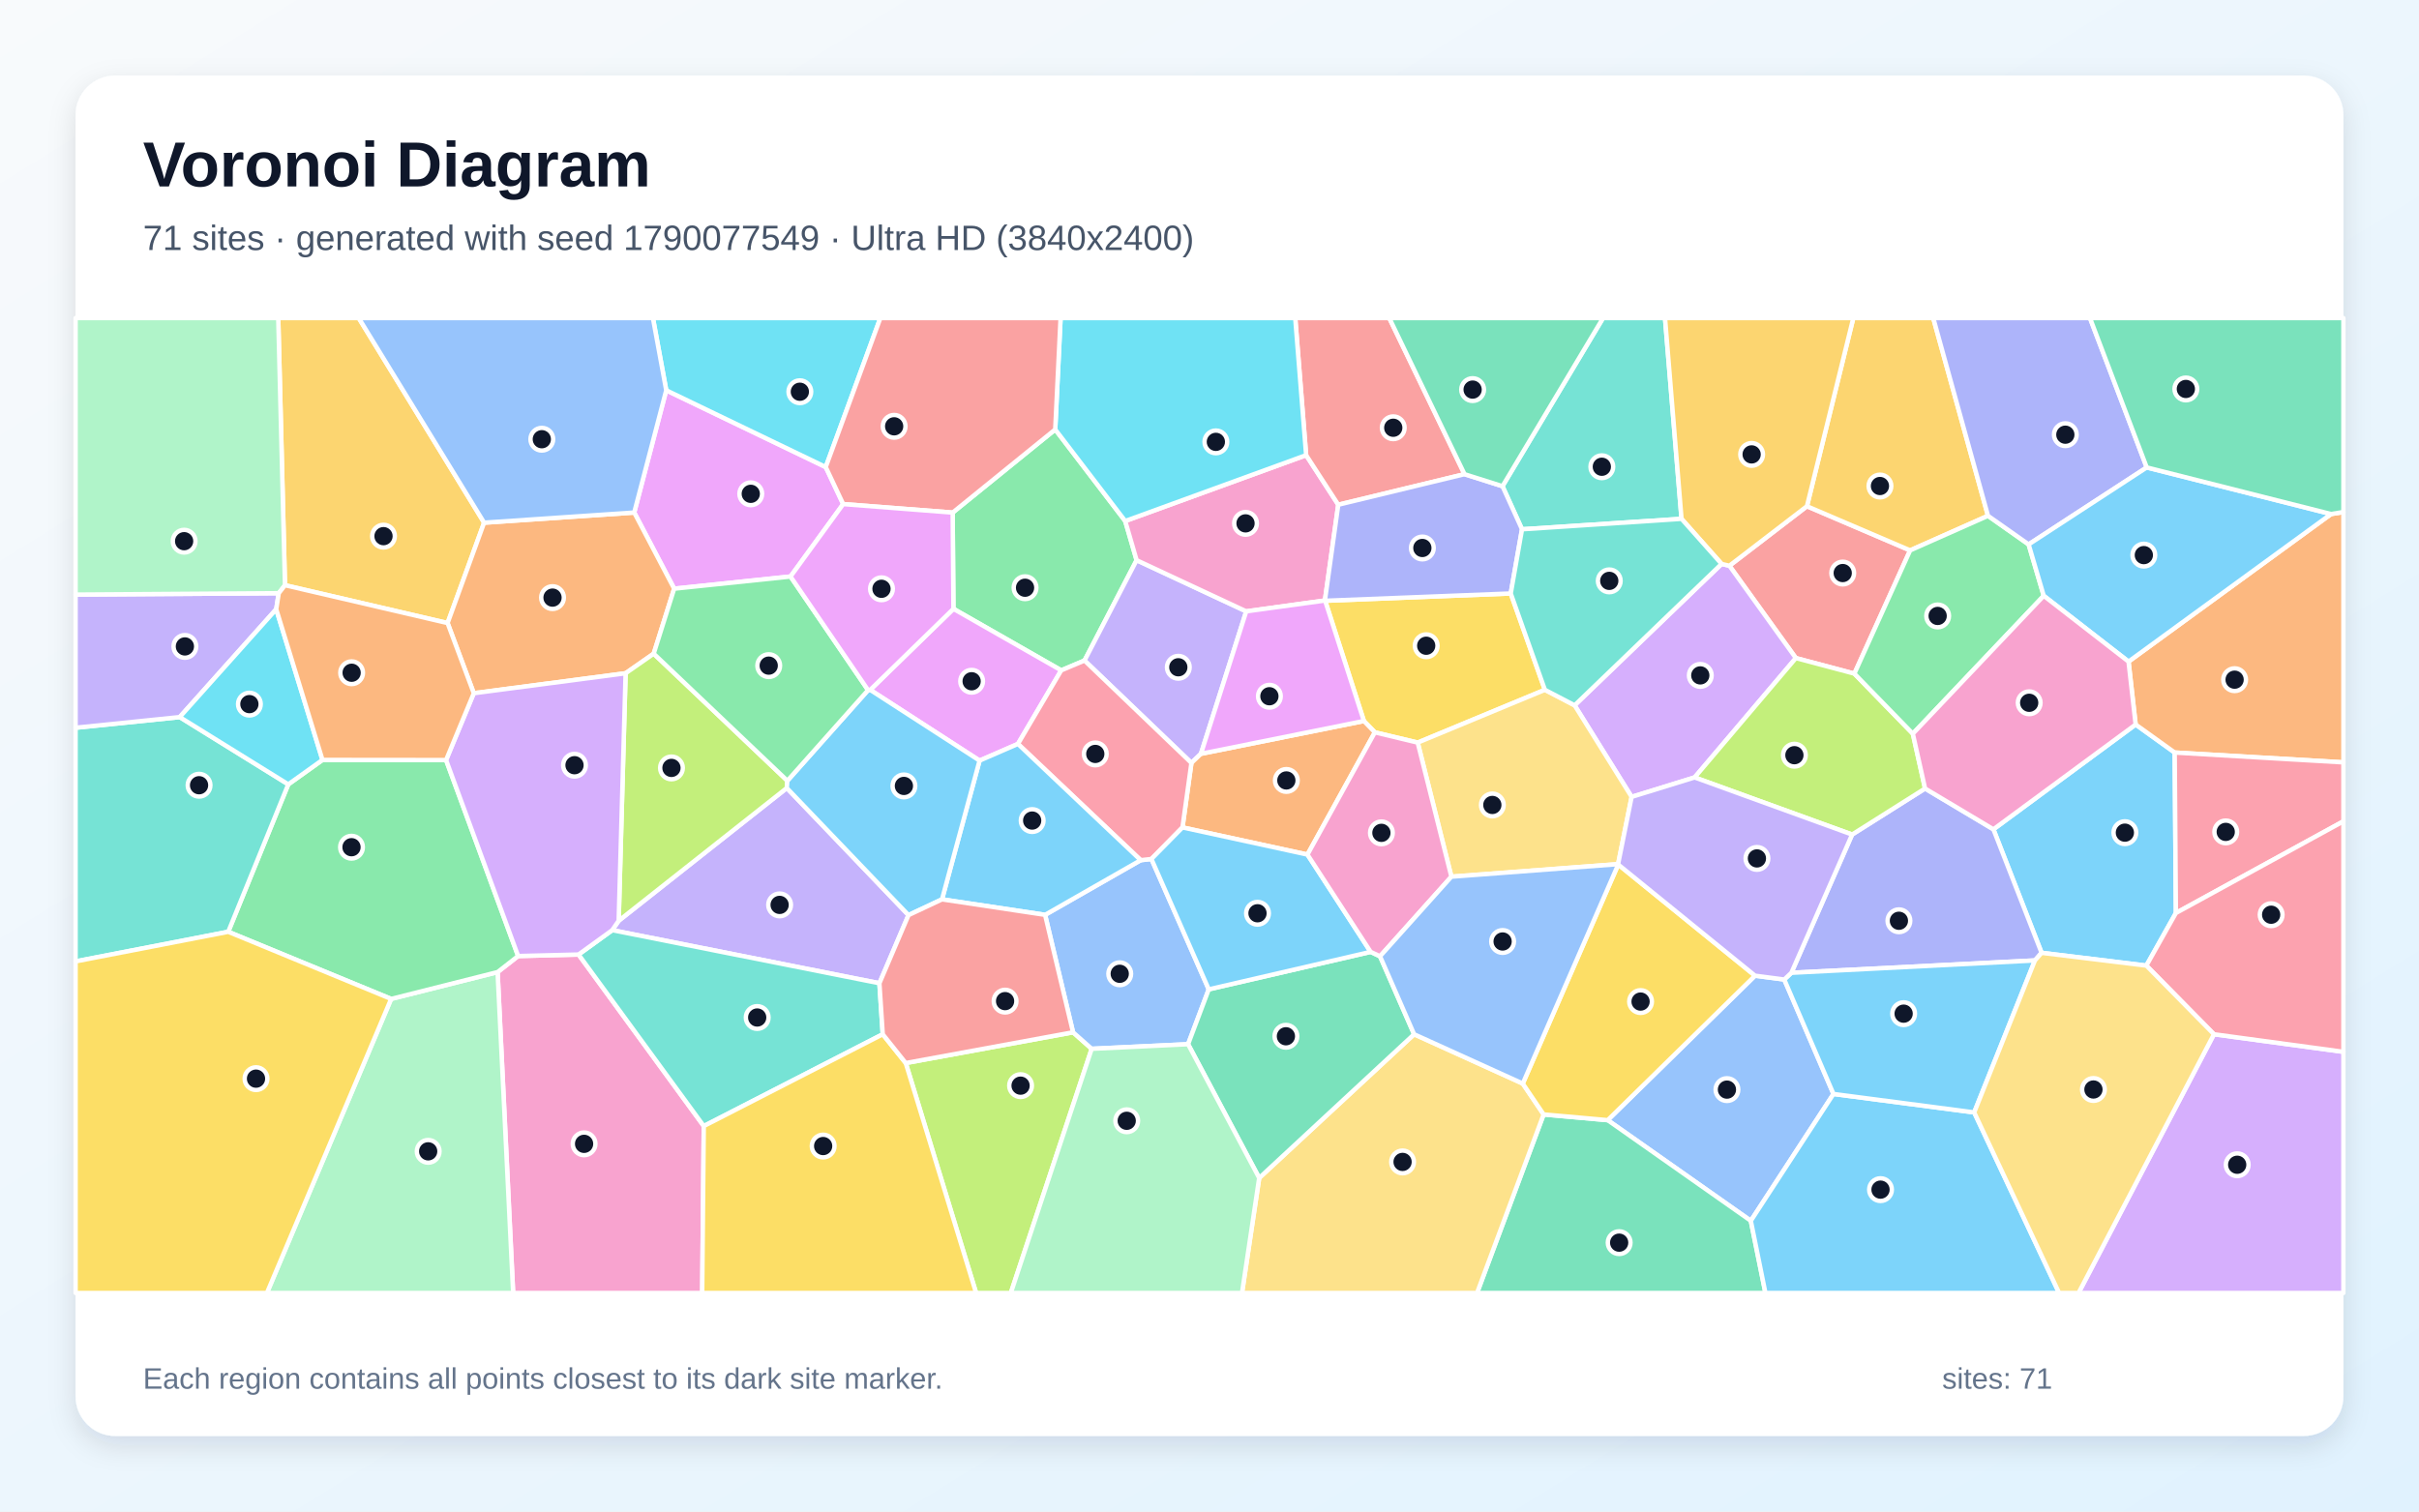
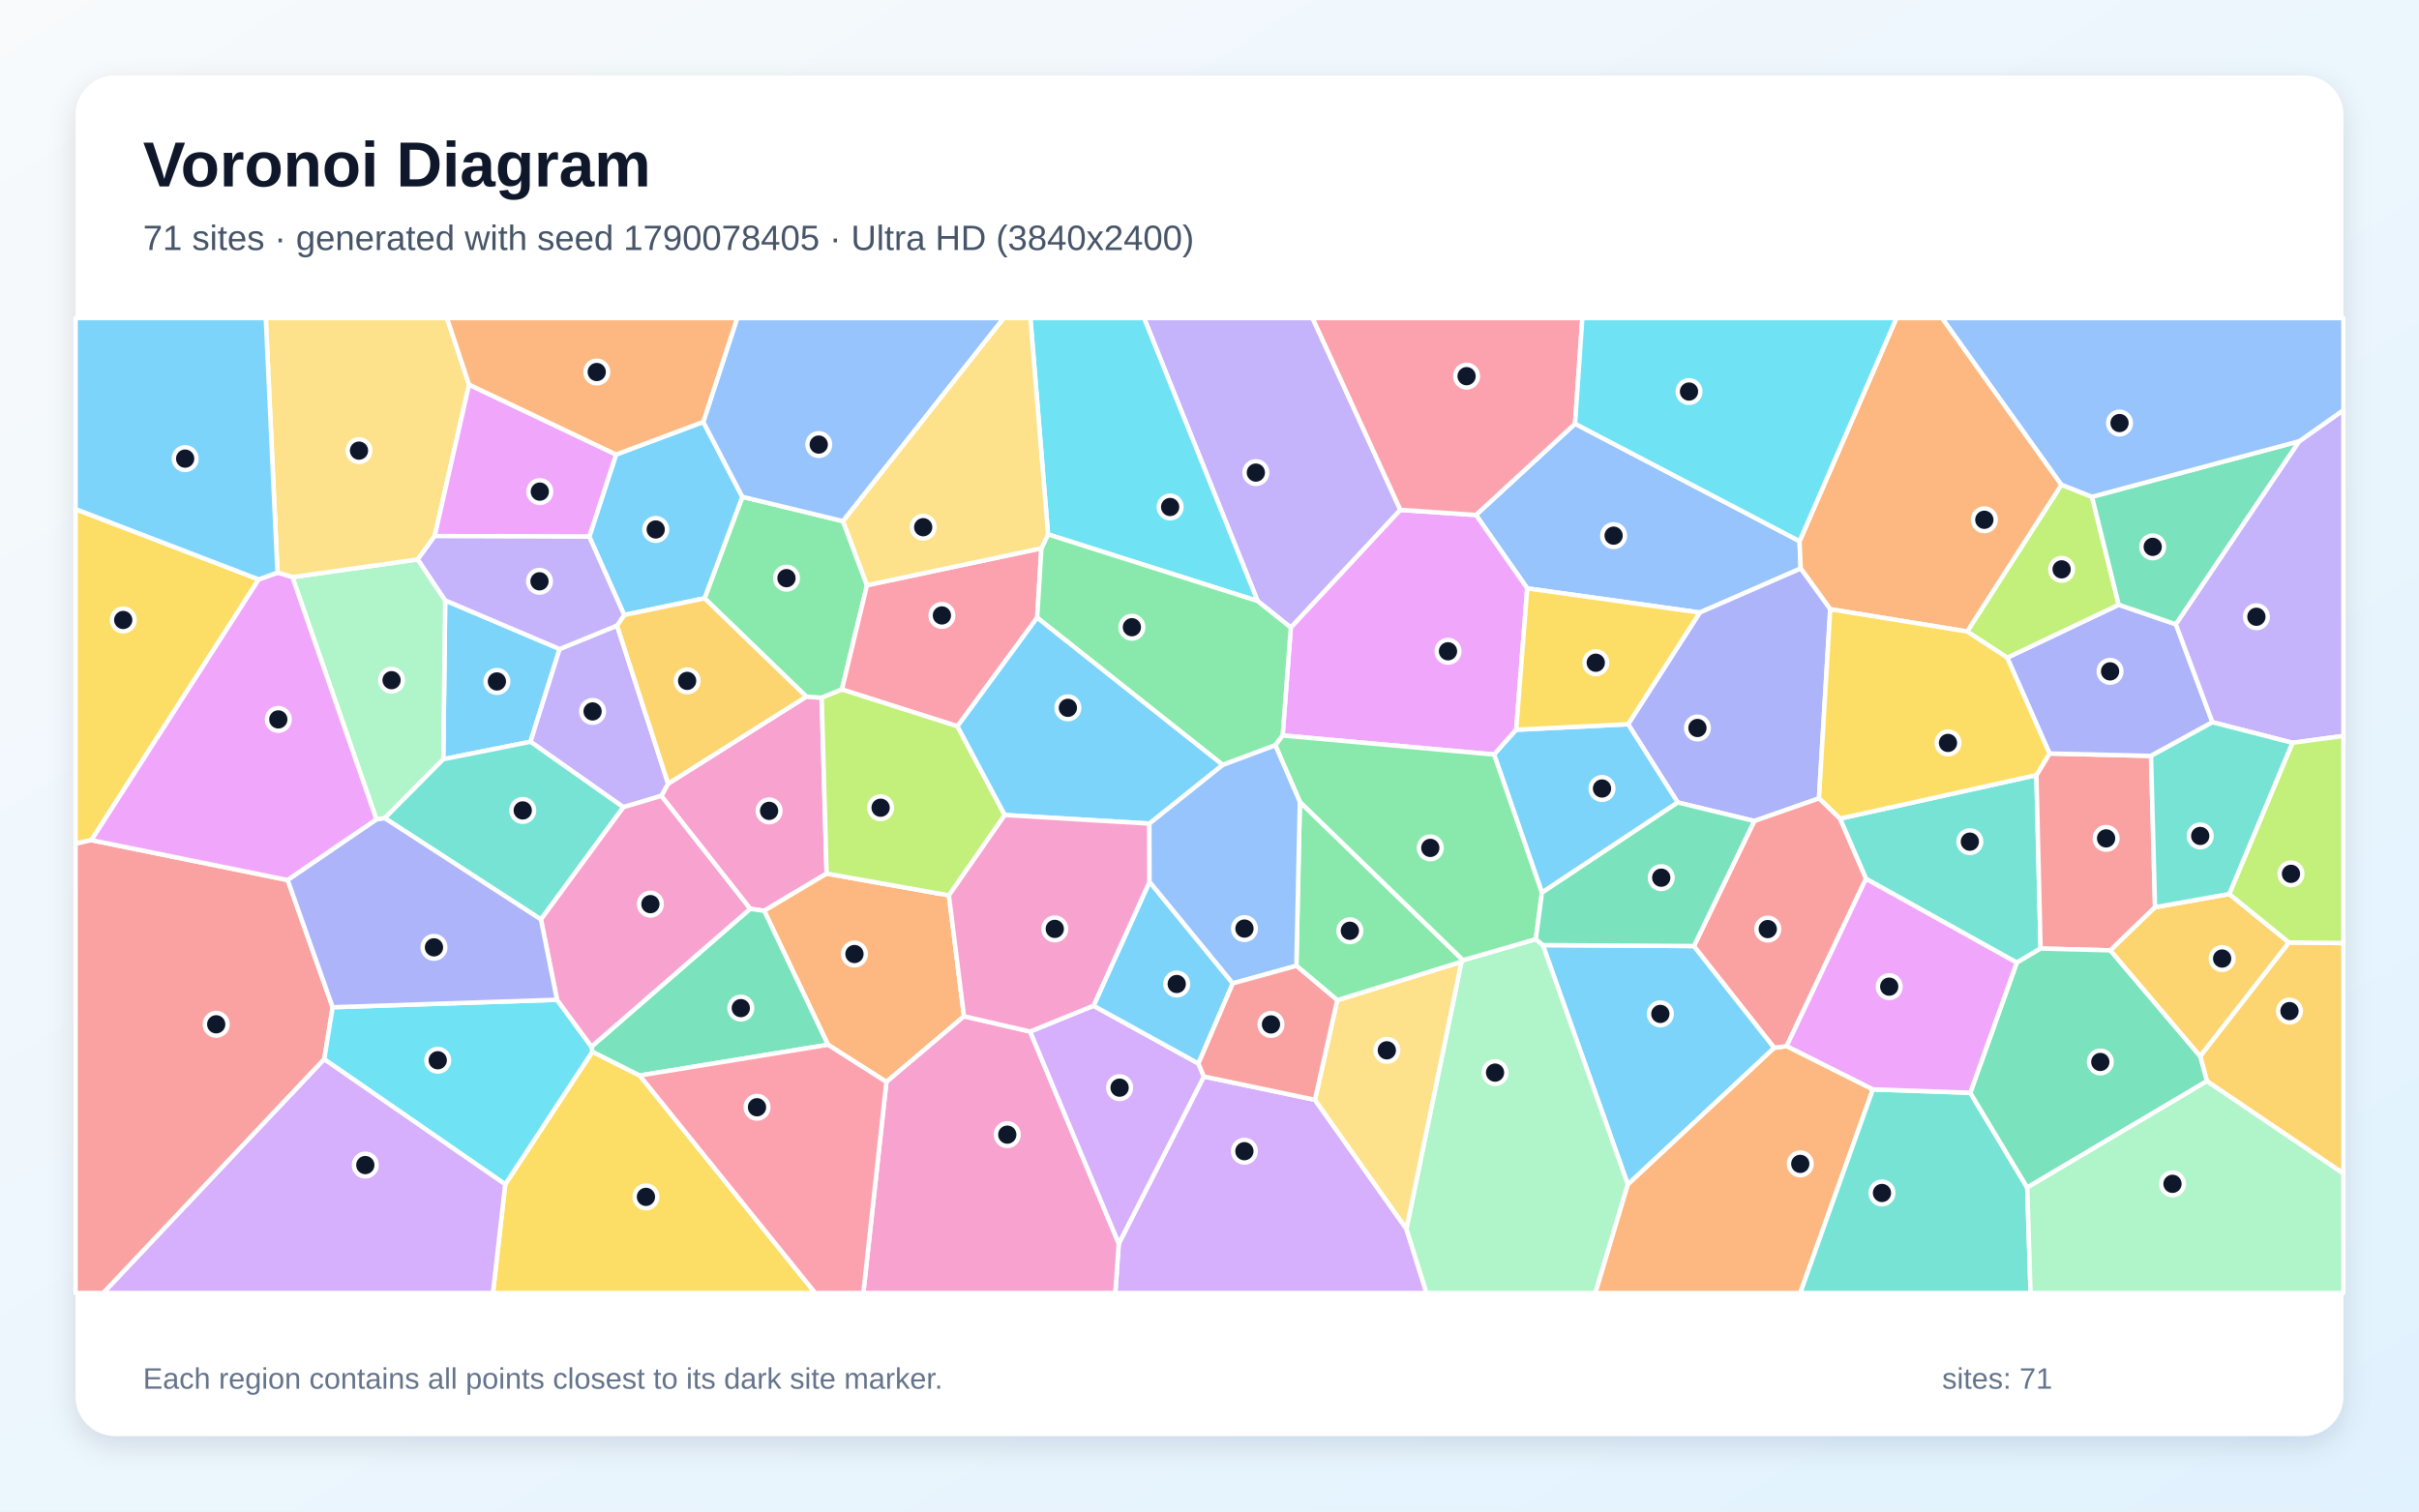
<svg xmlns="http://www.w3.org/2000/svg" width="3840" height="2400" viewBox="0 0 3840 2400" role="img" aria-labelledby="title description">
  <defs>
    <linearGradient id="background" x1="0" y1="0" x2="1" y2="1">
      <stop stop-color="#F8FAFC" />
      <stop offset="1" stop-color="#E0F2FE" />
    </linearGradient>
    <filter id="shadow" x="-5%" y="-5%" width="110%" height="110%">
      <feDropShadow dx="0" dy="15" stdDeviation="22" flood-color="#0F172A" flood-opacity=".12" />
    </filter>
  </defs>
  <rect width="3840" height="2400" fill="url(#background)" />
  <rect x="120" y="120" width="3600" height="2160" rx="63" fill="#FFFFFF" filter="url(#shadow)" />
  <g font-family="Arial, sans-serif">
    <text x="227" y="296" font-size="101" font-weight="700" fill="#0F172A">Voronoi Diagram</text>
-     <text x="227" y="397" font-size="56" fill="#475569">71 sites · generated with seed 1790077549 · Ultra HD (3840x2400)</text>
+     <text x="227" y="397" font-size="56" fill="#475569">71 sites · generated with seed 1790078405 · Ultra HD (3840x2400)</text>
  </g>
  <g stroke="#FFFFFF" stroke-width="7" stroke-linejoin="round">
-     <polygon points="3407.2,1533.2 3240.9,1512.9 3164.4,1316.8 3390.2,1150.4 3452.2,1194.9 3454.1,1449.7" fill="#38BDF8" fill-opacity="0.65" />
-     <polygon points="982.1,1462.0 1249.0,1251.2 1442.2,1453.0 1396.0,1561.2 971.9,1476.9" fill="#A78BFA" fill-opacity="0.65" />
-     <polygon points="789.9,1543.5 822.5,1518.0 918.4,1515.6 1117.2,1788.0 1114.7,2053.0 814.6,2053.0" fill="#F472B6" fill-opacity="0.65" />
-     <polygon points="3452.2,1194.9 3390.2,1150.4 3378.9,1050.5 3700.4,816.2 3720.0,813.0 3720.0,1210.5" fill="#FB923C" fill-opacity="0.65" />
-     <polygon points="2452.4,1095.3 2250.5,1179.1 2182.5,1162.8 2165.1,1144.8 2103.6,953.9 2398.2,942.3" fill="#FACC15" fill-opacity="0.65" />
-     <polygon points="1512.3,813.9 1675.1,681.9 1786.2,827.3 1804.3,889.5 1721.6,1048.8 1684.6,1064.4 1513.5,966.7" fill="#4ADE80" fill-opacity="0.65" />
-     <polygon points="2669.3,823.8 2416.1,840.4 2385.1,772.0 2544.7,505.0 2643.1,505.0" fill="#2DD4BF" fill-opacity="0.65" />
-     <polygon points="2832.4,1555.3 2910.5,1737.0 2779.3,1938.4 2552.1,1778.6 2786.0,1549.2" fill="#60A5FA" fill-opacity="0.65" />
-     <polygon points="1254.9,915.4 1070.2,934.7 1006.8,813.8 1057.6,619.7 1310.8,741.6 1338.5,800.4" fill="#E879F9" fill-opacity="0.65" />
-     <polygon points="2450.4,1769.5 2552.1,1778.6 2779.3,1938.4 2802.5,2053.0 2344.7,2053.0" fill="#34D399" fill-opacity="0.65" />
-     <polygon points="2943.7,1069.6 2850.8,1044.9 2745.3,898.3 2868.4,803.8 3032.2,873.9" fill="#F87171" fill-opacity="0.65" />
-     <polygon points="3230.3,1525.0 2843.7,1544.6 2940.1,1325.1 3055.9,1252.0 3164.4,1316.8 3240.9,1512.9" fill="#818CF8" fill-opacity="0.65" />
-     <polygon points="3155.8,819.0 3032.2,873.9 2868.4,803.8 2942.0,505.0 3068.9,505.0" fill="#FBBF24" fill-opacity="0.65" />
-     <polygon points="1437.8,1687.9 1703.4,1639.1 1733.0,1665.3 1604.6,2053.0 1549.5,2053.0" fill="#A3E635" fill-opacity="0.65" />
-     <polygon points="2690.1,1234.4 2590.1,1265.3 2499.6,1119.9 2732.9,895.4 2745.3,898.3 2850.8,1044.9" fill="#C084FC" fill-opacity="0.65" />
-     <polygon points="3454.1,1449.7 3452.2,1194.9 3720.0,1210.5 3720.0,1304.1" fill="#FB7185" fill-opacity="0.65" />
-     <polygon points="1310.8,741.6 1057.6,619.7 1036.5,505.0 1397.5,505.0" fill="#22D3EE" fill-opacity="0.65" />
-     <polygon points="620.9,1586.1 789.9,1543.5 814.6,2053.0 423.7,2053.0" fill="#86EFAC" fill-opacity="0.65" />
-     <polygon points="1998.9,1870.4 2244.8,1642.2 2417.3,1720.5 2450.4,1769.5 2344.7,2053.0 1971.6,2053.0" fill="#FCD34D" fill-opacity="0.65" />
-     <polygon points="2779.3,1938.4 2910.5,1737.0 3133.9,1766.3 3268.7,2053.0 2802.5,2053.0" fill="#38BDF8" fill-opacity="0.65" />
-     <polygon points="3133.9,1766.3 2910.5,1737.0 2832.4,1555.3 2843.7,1544.6 3230.3,1525.0" fill="#38BDF8" fill-opacity="0.65" />
-     <polygon points="1906.4,1196.9 1891.3,1211.4 1721.6,1048.8 1804.3,889.5 1978.3,970.7" fill="#A78BFA" fill-opacity="0.65" />
-     <polygon points="2073.4,722.7 2124.4,801.4 2103.2,953.5 1978.3,970.7 1804.3,889.5 1786.2,827.3" fill="#F472B6" fill-opacity="0.65" />
-     <polygon points="2075.5,1356.9 1877.1,1313.8 1891.3,1211.4 1906.4,1196.9 2165.1,1144.8 2182.5,1162.8" fill="#FB923C" fill-opacity="0.65" />
-     <polygon points="2450.4,1769.5 2417.3,1720.5 2568.8,1372.7 2786.0,1549.2 2552.1,1778.6" fill="#FACC15" fill-opacity="0.65" />
-     <polygon points="620.9,1586.1 362.3,1479.5 457.6,1245.4 511.9,1206.6 708.1,1206.8 822.5,1518.0 789.9,1543.5" fill="#4ADE80" fill-opacity="0.65" />
-     <polygon points="285.3,1138.6 457.6,1245.4 362.3,1479.5 120.0,1526.5 120.0,1155.5" fill="#2DD4BF" fill-opacity="0.65" />
-     <polygon points="1659.0,1452.6 1810.8,1365.8 1827.8,1363.9 1918.8,1570.9 1886.0,1658.0 1733.0,1665.3 1703.4,1639.1" fill="#60A5FA" fill-opacity="0.65" />
-     <polygon points="1381.4,1095.4 1513.5,966.7 1684.6,1064.4 1615.9,1181.2 1555.0,1207.7" fill="#E879F9" fill-opacity="0.65" />
-     <polygon points="2175.8,1511.4 2190.7,1518.4 2244.8,1642.2 1998.9,1870.4 1886.0,1658.0 1918.8,1570.9" fill="#34D399" fill-opacity="0.65" />
-     <polygon points="2324.8,752.9 2124.4,801.4 2073.4,722.7 2056.1,505.0 2205.4,505.0" fill="#F87171" fill-opacity="0.65" />
-     <polygon points="2324.8,752.9 2385.1,772.0 2416.1,840.4 2398.2,942.3 2103.6,953.9 2103.2,953.5 2124.4,801.4" fill="#818CF8" fill-opacity="0.65" />
-     <polygon points="768.5,829.9 710.5,989.3 452.4,929.2 441.7,505.0 569.5,505.0" fill="#FBBF24" fill-opacity="0.65" />
-     <polygon points="3036.5,1165.0 3055.9,1252.0 2940.1,1325.1 2690.1,1234.4 2850.8,1044.9 2943.7,1069.6" fill="#A3E635" fill-opacity="0.65" />
-     <polygon points="3514.5,1642.2 3720.0,1670.1 3720.0,2053.0 3299.5,2053.0" fill="#C084FC" fill-opacity="0.65" />
-     <polygon points="1877.1,1313.8 1827.8,1363.9 1810.8,1365.8 1615.9,1181.2 1684.6,1064.4 1721.6,1048.8 1891.3,1211.4" fill="#FB7185" fill-opacity="0.65" />
-     <polygon points="2073.4,722.7 1786.2,827.3 1675.1,681.9 1683.6,505.0 2056.1,505.0" fill="#22D3EE" fill-opacity="0.65" />
-     <polygon points="1733.0,1665.3 1886.0,1658.0 1998.9,1870.4 1971.6,2053.0 1604.6,2053.0" fill="#86EFAC" fill-opacity="0.65" />
-     <polygon points="2499.6,1119.9 2590.1,1265.3 2568.6,1372.1 2304.0,1392.0 2250.5,1179.1 2452.4,1095.3" fill="#FCD34D" fill-opacity="0.65" />
-     <polygon points="2175.8,1511.4 1918.8,1570.9 1827.8,1363.9 1877.1,1313.8 2075.5,1356.9" fill="#38BDF8" fill-opacity="0.65" />
-     <polygon points="1495.4,1428.0 1555.0,1207.7 1615.9,1181.2 1810.8,1365.8 1659.0,1452.6" fill="#38BDF8" fill-opacity="0.65" />
-     <polygon points="442.5,941.9 438.5,967.3 285.3,1138.6 120.0,1155.5 120.0,944.1" fill="#A78BFA" fill-opacity="0.65" />
-     <polygon points="2304.0,1392.0 2190.7,1518.4 2175.8,1511.4 2075.5,1356.9 2182.5,1162.8 2250.5,1179.1" fill="#F472B6" fill-opacity="0.65" />
-     <polygon points="710.5,989.3 768.5,829.9 1006.8,813.8 1070.2,934.7 1037.7,1037.9 993.1,1069.0 752.1,1100.7" fill="#FB923C" fill-opacity="0.65" />
-     <polygon points="120.0,1526.5 362.3,1479.5 620.9,1586.1 423.7,2053.0 120.0,2053.0" fill="#FACC15" fill-opacity="0.65" />
-     <polygon points="3036.5,1165.0 2943.7,1069.6 3032.2,873.9 3155.8,819.0 3220.3,864.4 3244.3,946.0" fill="#4ADE80" fill-opacity="0.65" />
-     <polygon points="1401.3,1642.2 1117.2,1788.0 918.4,1515.6 971.9,1476.9 1396.0,1561.2" fill="#2DD4BF" fill-opacity="0.65" />
-     <polygon points="1057.6,619.7 1006.8,813.8 768.5,829.9 569.5,505.0 1036.5,505.0" fill="#60A5FA" fill-opacity="0.65" />
-     <polygon points="1906.4,1196.9 1978.3,970.7 2103.2,953.5 2103.6,953.9 2165.1,1144.8" fill="#E879F9" fill-opacity="0.65" />
-     <polygon points="2385.1,772.0 2324.8,752.9 2205.4,505.0 2544.7,505.0" fill="#34D399" fill-opacity="0.65" />
-     <polygon points="1675.1,681.9 1512.3,813.9 1338.5,800.4 1310.8,741.6 1397.5,505.0 1683.6,505.0" fill="#F87171" fill-opacity="0.65" />
-     <polygon points="3407.8,742.2 3220.3,864.4 3155.8,819.0 3068.9,505.0 3317.7,505.0" fill="#818CF8" fill-opacity="0.65" />
-     <polygon points="2868.4,803.8 2745.3,898.3 2732.9,895.4 2669.3,823.8 2643.1,505.0 2942.0,505.0" fill="#FBBF24" fill-opacity="0.65" />
-     <polygon points="993.1,1069.0 1037.7,1037.9 1249.9,1239.7 1249.0,1251.2 982.1,1462.0" fill="#A3E635" fill-opacity="0.65" />
-     <polygon points="918.4,1515.6 822.5,1518.0 708.1,1206.8 752.1,1100.7 993.1,1069.0 982.1,1462.0 971.9,1476.9" fill="#C084FC" fill-opacity="0.65" />
-     <polygon points="3514.5,1642.2 3407.2,1533.2 3454.1,1449.7 3720.0,1304.1 3720.0,1670.1" fill="#FB7185" fill-opacity="0.65" />
-     <polygon points="438.5,967.3 511.9,1206.6 457.6,1245.4 285.3,1138.6" fill="#22D3EE" fill-opacity="0.65" />
-     <polygon points="452.4,929.2 442.5,941.9 120.0,944.1 120.0,505.0 441.7,505.0" fill="#86EFAC" fill-opacity="0.65" />
-     <polygon points="3133.9,1766.3 3230.3,1525.0 3240.9,1512.9 3407.2,1533.2 3514.5,1642.2 3299.5,2053.0 3268.7,2053.0" fill="#FCD34D" fill-opacity="0.65" />
-     <polygon points="3700.4,816.2 3378.9,1050.5 3244.3,946.0 3220.3,864.4 3407.8,742.2" fill="#38BDF8" fill-opacity="0.65" />
-     <polygon points="1378.0,1095.8 1381.4,1095.4 1555.0,1207.7 1495.4,1428.0 1442.2,1453.0 1249.0,1251.2 1249.9,1239.7" fill="#38BDF8" fill-opacity="0.65" />
-     <polygon points="2940.1,1325.1 2843.7,1544.6 2832.4,1555.3 2786.0,1549.2 2568.8,1372.7 2568.6,1372.1 2590.1,1265.3 2690.1,1234.4" fill="#A78BFA" fill-opacity="0.65" />
-     <polygon points="3055.9,1252.0 3036.5,1165.0 3244.3,946.0 3378.9,1050.5 3390.2,1150.4 3164.4,1316.8" fill="#F472B6" fill-opacity="0.65" />
-     <polygon points="752.1,1100.7 708.1,1206.8 511.9,1206.6 438.5,967.3 442.5,941.9 452.4,929.2 710.5,989.3" fill="#FB923C" fill-opacity="0.65" />
-     <polygon points="1117.2,1788.0 1401.3,1642.2 1437.8,1687.9 1549.5,2053.0 1114.7,2053.0" fill="#FACC15" fill-opacity="0.65" />
-     <polygon points="1378.0,1095.8 1249.9,1239.7 1037.7,1037.9 1070.2,934.7 1254.9,915.4" fill="#4ADE80" fill-opacity="0.65" />
-     <polygon points="2732.9,895.4 2499.6,1119.9 2452.4,1095.3 2398.2,942.3 2416.1,840.4 2669.3,823.8" fill="#2DD4BF" fill-opacity="0.65" />
-     <polygon points="2304.0,1392.0 2568.6,1372.1 2568.8,1372.7 2417.3,1720.5 2244.8,1642.2 2190.7,1518.4" fill="#60A5FA" fill-opacity="0.65" />
-     <polygon points="1378.0,1095.8 1254.9,915.4 1338.5,800.4 1512.3,813.9 1513.5,966.7 1381.4,1095.4" fill="#E879F9" fill-opacity="0.65" />
-     <polygon points="3700.4,816.2 3407.8,742.2 3317.7,505.0 3720.0,505.0 3720.0,813.0" fill="#34D399" fill-opacity="0.65" />
-     <polygon points="1495.4,1428.0 1659.0,1452.6 1703.4,1639.1 1437.8,1687.9 1401.3,1642.2 1396.0,1561.2 1442.2,1453.0" fill="#F87171" fill-opacity="0.65" />
+     <polygon points="888.4,1030.5 842.1,1177.8 703.7,1205.5 706.7,953.3" fill="#38BDF8" fill-opacity="0.65" />
+     <polygon points="2223.0,809.6 2049.1,996.5 1996.4,954.3 1816.1,505.0 2083.6,505.0" fill="#A78BFA" fill-opacity="0.65" />
+     <polygon points="1312.2,1387.1 1213.1,1446.2 1190.8,1443.0 1049.7,1263.7 1060.6,1244.3 1279.9,1106.1 1304.4,1107.9" fill="#F472B6" fill-opacity="0.65" />
+     <polygon points="1506.3,1421.7 1530.3,1613.7 1407.1,1717.9 1314.4,1658.9 1213.1,1446.2 1312.2,1387.1" fill="#FB923C" fill-opacity="0.65" />
+     <polygon points="802.0,1880.5 940.3,1669.9 1015.5,1707.7 1294.1,2053.0 782.5,2053.0" fill="#FACC15" fill-opacity="0.65" />
+     <polygon points="1338.3,827.5 1376.3,929.2 1336.5,1094.8 1304.4,1107.9 1279.9,1106.1 1118.4,950.0 1178.4,788.8" fill="#4ADE80" fill-opacity="0.65" />
+     <polygon points="3201.5,1528.5 2962.1,1395.4 2920.8,1299.8 3232.7,1230.7 3239.3,1506.1" fill="#2DD4BF" fill-opacity="0.65" />
+     <polygon points="2856.7,859.3 2858.5,902.7 2698.3,972.6 2424.4,934.2 2343.0,817.7 2500.3,672.8" fill="#60A5FA" fill-opacity="0.65" />
+     <polygon points="2406.9,1158.7 2371.8,1198.1 2036.1,1167.8 2049.1,996.5 2223.0,809.6 2343.0,817.7 2424.4,934.2" fill="#E879F9" fill-opacity="0.65" />
+     <polygon points="1015.5,1707.7 940.3,1669.9 938.9,1661.9 1190.8,1443.0 1213.1,1446.2 1314.4,1658.9" fill="#34D399" fill-opacity="0.65" />
+     <polygon points="3421.0,1440.5 3350.1,1509.0 3239.3,1506.1 3232.7,1230.7 3253.5,1196.4 3414.6,1200.2" fill="#F87171" fill-opacity="0.65" />
+     <polygon points="3512.1,1146.8 3414.6,1200.2 3253.5,1196.4 3186.3,1044.3 3363.3,960.2 3454.1,991.3" fill="#818CF8" fill-opacity="0.65" />
+     <polygon points="3503.3,1716.7 3492.6,1676.9 3633.5,1496.4 3720.0,1497.4 3720.0,1863.4" fill="#FBBF24" fill-opacity="0.65" />
+     <polygon points="3320.9,788.8 3363.3,960.2 3186.3,1044.3 3122.7,1002.7 3272.4,769.6" fill="#A3E635" fill-opacity="0.65" />
+     <polygon points="1776.0,1974.5 1911.1,1709.3 2087.4,1746.3 2232.6,1951.2 2264.5,2053.0 1770.5,2053.0" fill="#C084FC" fill-opacity="0.65" />
+     <polygon points="1653.2,870.5 1646.4,980.8 1519.9,1153.2 1336.5,1094.8 1376.3,929.2" fill="#FB7185" fill-opacity="0.65" />
+     <polygon points="1663.7,848.5 1635.6,505.0 1816.1,505.0 1996.4,954.3" fill="#22D3EE" fill-opacity="0.65" />
+     <polygon points="610.8,1299.1 597.6,1301.2 464.2,916.4 663.2,888.2 706.7,953.3 703.7,1205.5" fill="#86EFAC" fill-opacity="0.65" />
+     <polygon points="744.6,610.7 690.0,851.2 663.2,888.2 464.2,916.4 440.5,909.3 421.9,505.0 709.6,505.0" fill="#FCD34D" fill-opacity="0.65" />
+     <polygon points="2689.0,1502.1 2816.6,1663.7 2584.1,1880.7 2449.1,1500.6" fill="#38BDF8" fill-opacity="0.65" />
+     <polygon points="935.4,852.1 978.0,721.7 1116.4,669.9 1178.4,788.8 1118.4,950.0 990.8,976.5" fill="#38BDF8" fill-opacity="0.65" />
+     <polygon points="989.5,1281.7 842.1,1177.8 888.4,1030.5 979.5,993.3 1060.6,1244.3 1049.7,1263.7" fill="#A78BFA" fill-opacity="0.65" />
+     <polygon points="1407.1,1717.9 1530.3,1613.7 1635.3,1637.9 1776.0,1974.5 1770.5,2053.0 1370.5,2053.0" fill="#F472B6" fill-opacity="0.65" />
+     <polygon points="3272.4,769.6 3122.7,1002.7 2905.4,967.3 2858.5,902.7 2856.7,859.3 3010.5,505.0 3083.0,505.0" fill="#FB923C" fill-opacity="0.65" />
+     <polygon points="410.7,920.0 145.1,1334.0 120.0,1339.7 120.0,808.4" fill="#FACC15" fill-opacity="0.65" />
+     <polygon points="2036.1,1167.8 2024.5,1183.4 1941.0,1214.6 1646.4,980.8 1653.2,870.5 1663.7,848.5 1996.4,954.3 2049.1,996.5" fill="#4ADE80" fill-opacity="0.65" />
+     <polygon points="858.7,1459.9 610.8,1299.1 703.7,1205.5 842.1,1177.8 989.5,1281.7" fill="#2DD4BF" fill-opacity="0.65" />
+     <polygon points="1338.3,827.5 1178.4,788.8 1116.4,669.9 1170.3,505.0 1593.5,505.0" fill="#60A5FA" fill-opacity="0.65" />
+     <polygon points="978.0,721.7 935.4,852.1 690.0,851.2 744.6,610.7" fill="#E879F9" fill-opacity="0.65" />
+     <polygon points="3650.1,700.5 3454.1,991.3 3363.3,960.2 3320.9,788.8" fill="#34D399" fill-opacity="0.65" />
+     <polygon points="120.0,1339.7 145.1,1334.0 456.7,1397.4 528.1,1599.3 514.7,1681.9 164.1,2053.0 120.0,2053.0" fill="#F87171" fill-opacity="0.65" />
+     <polygon points="2784.8,1303.6 2663.3,1274.2 2584.5,1149.9 2698.3,972.6 2858.5,902.7 2905.4,967.3 2887.5,1267.7" fill="#818CF8" fill-opacity="0.65" />
+     <polygon points="979.5,993.3 990.8,976.5 1118.4,950.0 1279.9,1106.1 1060.6,1244.3" fill="#FBBF24" fill-opacity="0.65" />
+     <polygon points="1519.9,1153.2 1595.0,1294.1 1506.3,1421.7 1312.2,1387.1 1304.4,1107.9 1336.5,1094.8" fill="#A3E635" fill-opacity="0.65" />
+     <polygon points="1635.3,1637.9 1735.9,1596.9 1902.4,1688.7 1911.1,1709.3 1776.0,1974.5" fill="#C084FC" fill-opacity="0.65" />
+     <polygon points="1015.5,1707.7 1314.4,1658.9 1407.1,1717.9 1370.5,2053.0 1294.1,2053.0" fill="#FB7185" fill-opacity="0.65" />
+     <polygon points="514.7,1681.9 528.1,1599.3 884.2,1587.4 938.9,1661.9 940.3,1669.9 802.0,1880.5" fill="#22D3EE" fill-opacity="0.65" />
+     <polygon points="2232.6,1951.2 2320.0,1527.1 2322.5,1524.6 2438.1,1491.2 2449.1,1500.6 2584.1,1880.7 2532.6,2053.0 2264.5,2053.0" fill="#86EFAC" fill-opacity="0.65" />
+     <polygon points="2122.8,1588.1 2320.0,1527.1 2232.6,1951.2 2087.4,1746.3" fill="#FCD34D" fill-opacity="0.65" />
+     <polygon points="2584.5,1149.9 2663.3,1274.2 2447.7,1417.4 2371.8,1198.1 2406.9,1158.7" fill="#38BDF8" fill-opacity="0.65" />
+     <polygon points="1824.8,1400.1 1957.0,1561.4 1902.4,1688.7 1735.9,1596.9" fill="#38BDF8" fill-opacity="0.65" />
+     <polygon points="3639.1,1179.4 3512.1,1146.8 3454.1,991.3 3650.1,700.5 3720.0,651.2 3720.0,1168.5" fill="#A78BFA" fill-opacity="0.65" />
+     <polygon points="938.9,1661.9 884.2,1587.4 858.7,1459.9 989.5,1281.7 1049.7,1263.7 1190.8,1443.0" fill="#F472B6" fill-opacity="0.65" />
+     <polygon points="2584.1,1880.7 2816.6,1663.7 2836.2,1661.0 2973.1,1729.7 2857.8,2053.0 2532.6,2053.0" fill="#FB923C" fill-opacity="0.65" />
+     <polygon points="2887.5,1267.7 2905.4,967.3 3122.7,1002.7 3186.3,1044.3 3253.5,1196.4 3232.7,1230.7 2920.8,1299.8" fill="#FACC15" fill-opacity="0.65" />
+     <polygon points="2057.9,1533.5 2063.4,1273.1 2322.5,1524.6 2320.0,1527.1 2122.8,1588.1" fill="#4ADE80" fill-opacity="0.65" />
+     <polygon points="2973.1,1729.7 3127.7,1735.1 3218.1,1885.6 3223.4,2053.0 2857.8,2053.0" fill="#2DD4BF" fill-opacity="0.65" />
+     <polygon points="3650.1,700.5 3320.9,788.8 3272.4,769.6 3083.0,505.0 3720.0,505.0 3720.0,651.2" fill="#60A5FA" fill-opacity="0.65" />
+     <polygon points="456.7,1397.4 145.1,1334.0 410.7,920.0 440.5,909.3 464.2,916.4 597.6,1301.2" fill="#E879F9" fill-opacity="0.65" />
+     <polygon points="3218.1,1885.6 3127.7,1735.1 3201.5,1528.5 3239.3,1506.1 3350.1,1509.0 3492.6,1676.9 3503.3,1716.7" fill="#34D399" fill-opacity="0.65" />
+     <polygon points="2836.2,1661.0 2816.6,1663.7 2689.0,1502.1 2784.8,1303.6 2887.5,1267.7 2920.8,1299.8 2962.1,1395.4" fill="#F87171" fill-opacity="0.65" />
+     <polygon points="884.2,1587.4 528.1,1599.3 456.7,1397.4 597.6,1301.2 610.8,1299.1 858.7,1459.9" fill="#818CF8" fill-opacity="0.65" />
+     <polygon points="3350.1,1509.0 3421.0,1440.5 3538.8,1419.5 3633.5,1496.4 3492.6,1676.9" fill="#FBBF24" fill-opacity="0.65" />
+     <polygon points="3633.5,1496.4 3538.8,1419.5 3639.1,1179.4 3720.0,1168.5 3720.0,1497.4" fill="#A3E635" fill-opacity="0.65" />
+     <polygon points="514.7,1681.9 802.0,1880.5 782.5,2053.0 164.1,2053.0" fill="#C084FC" fill-opacity="0.65" />
+     <polygon points="2500.3,672.8 2343.0,817.7 2223.0,809.6 2083.6,505.0 2511.9,505.0" fill="#FB7185" fill-opacity="0.65" />
+     <polygon points="2856.7,859.3 2500.3,672.8 2511.9,505.0 3010.5,505.0" fill="#22D3EE" fill-opacity="0.65" />
+     <polygon points="3218.1,1885.6 3503.3,1716.7 3720.0,1863.4 3720.0,2053.0 3223.4,2053.0" fill="#86EFAC" fill-opacity="0.65" />
+     <polygon points="1663.7,848.5 1653.2,870.5 1376.3,929.2 1338.3,827.5 1593.5,505.0 1635.6,505.0" fill="#FCD34D" fill-opacity="0.65" />
+     <polygon points="440.5,909.3 410.7,920.0 120.0,808.4 120.0,505.0 421.9,505.0" fill="#38BDF8" fill-opacity="0.65" />
+     <polygon points="1941.0,1214.6 1824.6,1307.7 1595.0,1294.1 1519.9,1153.2 1646.4,980.8" fill="#38BDF8" fill-opacity="0.65" />
+     <polygon points="935.4,852.1 990.8,976.5 979.5,993.3 888.4,1030.5 706.7,953.3 663.2,888.2 690.0,851.2" fill="#A78BFA" fill-opacity="0.65" />
+     <polygon points="1824.6,1307.7 1824.8,1400.1 1735.9,1596.9 1635.3,1637.9 1530.3,1613.7 1506.3,1421.7 1595.0,1294.1" fill="#F472B6" fill-opacity="0.65" />
+     <polygon points="1116.4,669.9 978.0,721.7 744.6,610.7 709.6,505.0 1170.3,505.0" fill="#FB923C" fill-opacity="0.65" />
+     <polygon points="2584.5,1149.9 2406.9,1158.7 2424.4,934.2 2698.3,972.6" fill="#FACC15" fill-opacity="0.65" />
+     <polygon points="2447.7,1417.4 2438.1,1491.2 2322.5,1524.6 2063.4,1273.1 2024.5,1183.4 2036.1,1167.8 2371.8,1198.1" fill="#4ADE80" fill-opacity="0.65" />
+     <polygon points="3538.8,1419.5 3421.0,1440.5 3414.6,1200.2 3512.1,1146.8 3639.1,1179.4" fill="#2DD4BF" fill-opacity="0.65" />
+     <polygon points="2063.4,1273.1 2057.9,1533.5 1957.0,1561.4 1824.8,1400.1 1824.6,1307.7 1941.0,1214.6 2024.5,1183.4" fill="#60A5FA" fill-opacity="0.65" />
+     <polygon points="3127.7,1735.1 2973.1,1729.7 2836.2,1661.0 2962.1,1395.4 3201.5,1528.5" fill="#E879F9" fill-opacity="0.65" />
+     <polygon points="2689.0,1502.1 2449.1,1500.6 2438.1,1491.2 2447.7,1417.4 2663.3,1274.2 2784.8,1303.6" fill="#34D399" fill-opacity="0.65" />
+     <polygon points="2057.9,1533.5 2122.8,1588.1 2087.4,1746.3 1911.1,1709.3 1902.4,1688.7 1957.0,1561.4" fill="#F87171" fill-opacity="0.65" />
  </g>
  <g>
-     <circle cx="3373.1" cy="1322.1" r="18" fill="#0F172A" stroke="#FFFFFF" stroke-width="7" />
-     <circle cx="1237.6" cy="1436.8" r="18" fill="#0F172A" stroke="#FFFFFF" stroke-width="7" />
-     <circle cx="927.2" cy="1816.2" r="18" fill="#0F172A" stroke="#FFFFFF" stroke-width="7" />
-     <circle cx="3547.3" cy="1079.2" r="18" fill="#0F172A" stroke="#FFFFFF" stroke-width="7" />
-     <circle cx="2264.0" cy="1025.3" r="18" fill="#0F172A" stroke="#FFFFFF" stroke-width="7" />
-     <circle cx="1627.2" cy="933.2" r="18" fill="#0F172A" stroke="#FFFFFF" stroke-width="7" />
-     <circle cx="2542.8" cy="741.1" r="18" fill="#0F172A" stroke="#FFFFFF" stroke-width="7" />
-     <circle cx="2741.4" cy="1730.1" r="18" fill="#0F172A" stroke="#FFFFFF" stroke-width="7" />
-     <circle cx="1191.8" cy="784.1" r="18" fill="#0F172A" stroke="#FFFFFF" stroke-width="7" />
-     <circle cx="2570.3" cy="1973.1" r="18" fill="#0F172A" stroke="#FFFFFF" stroke-width="7" />
-     <circle cx="2925.2" cy="909.9" r="18" fill="#0F172A" stroke="#FFFFFF" stroke-width="7" />
-     <circle cx="3014.4" cy="1462.0" r="18" fill="#0F172A" stroke="#FFFFFF" stroke-width="7" />
-     <circle cx="2984.3" cy="771.7" r="18" fill="#0F172A" stroke="#FFFFFF" stroke-width="7" />
-     <circle cx="1620.1" cy="1723.8" r="18" fill="#0F172A" stroke="#FFFFFF" stroke-width="7" />
-     <circle cx="2699.1" cy="1072.4" r="18" fill="#0F172A" stroke="#FFFFFF" stroke-width="7" />
-     <circle cx="3533.2" cy="1320.9" r="18" fill="#0F172A" stroke="#FFFFFF" stroke-width="7" />
-     <circle cx="1269.7" cy="622.0" r="18" fill="#0F172A" stroke="#FFFFFF" stroke-width="7" />
-     <circle cx="679.7" cy="1828.1" r="18" fill="#0F172A" stroke="#FFFFFF" stroke-width="7" />
-     <circle cx="2226.5" cy="1844.9" r="18" fill="#0F172A" stroke="#FFFFFF" stroke-width="7" />
-     <circle cx="2985.2" cy="1888.9" r="18" fill="#0F172A" stroke="#FFFFFF" stroke-width="7" />
-     <circle cx="3021.9" cy="1609.5" r="18" fill="#0F172A" stroke="#FFFFFF" stroke-width="7" />
-     <circle cx="1870.5" cy="1059.5" r="18" fill="#0F172A" stroke="#FFFFFF" stroke-width="7" />
-     <circle cx="1977.2" cy="831.0" r="18" fill="#0F172A" stroke="#FFFFFF" stroke-width="7" />
-     <circle cx="2042.0" cy="1239.2" r="18" fill="#0F172A" stroke="#FFFFFF" stroke-width="7" />
-     <circle cx="2604.3" cy="1590.3" r="18" fill="#0F172A" stroke="#FFFFFF" stroke-width="7" />
-     <circle cx="558.0" cy="1345.2" r="18" fill="#0F172A" stroke="#FFFFFF" stroke-width="7" />
-     <circle cx="316.0" cy="1246.8" r="18" fill="#0F172A" stroke="#FFFFFF" stroke-width="7" />
-     <circle cx="1777.5" cy="1546.2" r="18" fill="#0F172A" stroke="#FFFFFF" stroke-width="7" />
-     <circle cx="1542.4" cy="1081.7" r="18" fill="#0F172A" stroke="#FFFFFF" stroke-width="7" />
-     <circle cx="2041.3" cy="1645.4" r="18" fill="#0F172A" stroke="#FFFFFF" stroke-width="7" />
-     <circle cx="2211.7" cy="679.2" r="18" fill="#0F172A" stroke="#FFFFFF" stroke-width="7" />
-     <circle cx="2257.9" cy="870.1" r="18" fill="#0F172A" stroke="#FFFFFF" stroke-width="7" />
-     <circle cx="608.8" cy="851.3" r="18" fill="#0F172A" stroke="#FFFFFF" stroke-width="7" />
-     <circle cx="2848.5" cy="1199.1" r="18" fill="#0F172A" stroke="#FFFFFF" stroke-width="7" />
-     <circle cx="3551.4" cy="1849.4" r="18" fill="#0F172A" stroke="#FFFFFF" stroke-width="7" />
-     <circle cx="1738.7" cy="1197.1" r="18" fill="#0F172A" stroke="#FFFFFF" stroke-width="7" />
-     <circle cx="1930.1" cy="701.6" r="18" fill="#0F172A" stroke="#FFFFFF" stroke-width="7" />
-     <circle cx="1788.6" cy="1779.6" r="18" fill="#0F172A" stroke="#FFFFFF" stroke-width="7" />
-     <circle cx="2369.0" cy="1278.1" r="18" fill="#0F172A" stroke="#FFFFFF" stroke-width="7" />
-     <circle cx="1996.2" cy="1450.1" r="18" fill="#0F172A" stroke="#FFFFFF" stroke-width="7" />
-     <circle cx="1638.5" cy="1302.9" r="18" fill="#0F172A" stroke="#FFFFFF" stroke-width="7" />
-     <circle cx="293.5" cy="1026.4" r="18" fill="#0F172A" stroke="#FFFFFF" stroke-width="7" />
-     <circle cx="2192.9" cy="1322.4" r="18" fill="#0F172A" stroke="#FFFFFF" stroke-width="7" />
-     <circle cx="877.1" cy="948.9" r="18" fill="#0F172A" stroke="#FFFFFF" stroke-width="7" />
-     <circle cx="406.4" cy="1712.7" r="18" fill="#0F172A" stroke="#FFFFFF" stroke-width="7" />
-     <circle cx="3075.9" cy="978.0" r="18" fill="#0F172A" stroke="#FFFFFF" stroke-width="7" />
-     <circle cx="1202.0" cy="1615.6" r="18" fill="#0F172A" stroke="#FFFFFF" stroke-width="7" />
-     <circle cx="860.1" cy="697.4" r="18" fill="#0F172A" stroke="#FFFFFF" stroke-width="7" />
-     <circle cx="2015.1" cy="1105.5" r="18" fill="#0F172A" stroke="#FFFFFF" stroke-width="7" />
-     <circle cx="2337.7" cy="618.6" r="18" fill="#0F172A" stroke="#FFFFFF" stroke-width="7" />
-     <circle cx="1419.4" cy="676.9" r="18" fill="#0F172A" stroke="#FFFFFF" stroke-width="7" />
-     <circle cx="3278.6" cy="690.2" r="18" fill="#0F172A" stroke="#FFFFFF" stroke-width="7" />
-     <circle cx="2780.6" cy="721.5" r="18" fill="#0F172A" stroke="#FFFFFF" stroke-width="7" />
-     <circle cx="1065.9" cy="1219.3" r="18" fill="#0F172A" stroke="#FFFFFF" stroke-width="7" />
-     <circle cx="912.0" cy="1215.0" r="18" fill="#0F172A" stroke="#FFFFFF" stroke-width="7" />
-     <circle cx="3605.3" cy="1452.4" r="18" fill="#0F172A" stroke="#FFFFFF" stroke-width="7" />
-     <circle cx="395.9" cy="1118.0" r="18" fill="#0F172A" stroke="#FFFFFF" stroke-width="7" />
-     <circle cx="292.3" cy="859.3" r="18" fill="#0F172A" stroke="#FFFFFF" stroke-width="7" />
-     <circle cx="3323.2" cy="1729.9" r="18" fill="#0F172A" stroke="#FFFFFF" stroke-width="7" />
-     <circle cx="3403.2" cy="881.4" r="18" fill="#0F172A" stroke="#FFFFFF" stroke-width="7" />
-     <circle cx="1434.9" cy="1247.9" r="18" fill="#0F172A" stroke="#FFFFFF" stroke-width="7" />
-     <circle cx="2789.0" cy="1363.0" r="18" fill="#0F172A" stroke="#FFFFFF" stroke-width="7" />
-     <circle cx="3221.2" cy="1115.9" r="18" fill="#0F172A" stroke="#FFFFFF" stroke-width="7" />
-     <circle cx="558.2" cy="1068.2" r="18" fill="#0F172A" stroke="#FFFFFF" stroke-width="7" />
-     <circle cx="1306.7" cy="1819.7" r="18" fill="#0F172A" stroke="#FFFFFF" stroke-width="7" />
-     <circle cx="1220.3" cy="1056.9" r="18" fill="#0F172A" stroke="#FFFFFF" stroke-width="7" />
-     <circle cx="2554.6" cy="922.3" r="18" fill="#0F172A" stroke="#FFFFFF" stroke-width="7" />
-     <circle cx="2385.3" cy="1494.9" r="18" fill="#0F172A" stroke="#FFFFFF" stroke-width="7" />
-     <circle cx="1399.3" cy="934.9" r="18" fill="#0F172A" stroke="#FFFFFF" stroke-width="7" />
-     <circle cx="3469.9" cy="617.6" r="18" fill="#0F172A" stroke="#FFFFFF" stroke-width="7" />
-     <circle cx="1595.5" cy="1589.6" r="18" fill="#0F172A" stroke="#FFFFFF" stroke-width="7" />
+     <circle cx="788.8" cy="1082.0" r="18" fill="#0F172A" stroke="#FFFFFF" stroke-width="7" />
+     <circle cx="1993.6" cy="750.4" r="18" fill="#0F172A" stroke="#FFFFFF" stroke-width="7" />
+     <circle cx="1220.9" cy="1287.5" r="18" fill="#0F172A" stroke="#FFFFFF" stroke-width="7" />
+     <circle cx="1356.4" cy="1514.8" r="18" fill="#0F172A" stroke="#FFFFFF" stroke-width="7" />
+     <circle cx="1025.4" cy="1900.4" r="18" fill="#0F172A" stroke="#FFFFFF" stroke-width="7" />
+     <circle cx="1248.5" cy="918.0" r="18" fill="#0F172A" stroke="#FFFFFF" stroke-width="7" />
+     <circle cx="3127.0" cy="1336.4" r="18" fill="#0F172A" stroke="#FFFFFF" stroke-width="7" />
+     <circle cx="2561.5" cy="850.5" r="18" fill="#0F172A" stroke="#FFFFFF" stroke-width="7" />
+     <circle cx="2298.6" cy="1034.1" r="18" fill="#0F172A" stroke="#FFFFFF" stroke-width="7" />
+     <circle cx="1176.0" cy="1600.7" r="18" fill="#0F172A" stroke="#FFFFFF" stroke-width="7" />
+     <circle cx="3343.3" cy="1331.2" r="18" fill="#0F172A" stroke="#FFFFFF" stroke-width="7" />
+     <circle cx="3349.6" cy="1066.0" r="18" fill="#0F172A" stroke="#FFFFFF" stroke-width="7" />
+     <circle cx="3634.4" cy="1605.4" r="18" fill="#0F172A" stroke="#FFFFFF" stroke-width="7" />
+     <circle cx="3272.7" cy="904.0" r="18" fill="#0F172A" stroke="#FFFFFF" stroke-width="7" />
+     <circle cx="1975.4" cy="1827.9" r="18" fill="#0F172A" stroke="#FFFFFF" stroke-width="7" />
+     <circle cx="1495.2" cy="977.2" r="18" fill="#0F172A" stroke="#FFFFFF" stroke-width="7" />
+     <circle cx="1857.5" cy="805.0" r="18" fill="#0F172A" stroke="#FFFFFF" stroke-width="7" />
+     <circle cx="621.6" cy="1080.0" r="18" fill="#0F172A" stroke="#FFFFFF" stroke-width="7" />
+     <circle cx="569.9" cy="715.5" r="18" fill="#0F172A" stroke="#FFFFFF" stroke-width="7" />
+     <circle cx="2635.7" cy="1609.9" r="18" fill="#0F172A" stroke="#FFFFFF" stroke-width="7" />
+     <circle cx="1040.9" cy="840.7" r="18" fill="#0F172A" stroke="#FFFFFF" stroke-width="7" />
+     <circle cx="940.7" cy="1129.6" r="18" fill="#0F172A" stroke="#FFFFFF" stroke-width="7" />
+     <circle cx="1599.0" cy="1801.6" r="18" fill="#0F172A" stroke="#FFFFFF" stroke-width="7" />
+     <circle cx="3150.0" cy="825.3" r="18" fill="#0F172A" stroke="#FFFFFF" stroke-width="7" />
+     <circle cx="195.6" cy="984.4" r="18" fill="#0F172A" stroke="#FFFFFF" stroke-width="7" />
+     <circle cx="1796.8" cy="995.9" r="18" fill="#0F172A" stroke="#FFFFFF" stroke-width="7" />
+     <circle cx="829.8" cy="1286.8" r="18" fill="#0F172A" stroke="#FFFFFF" stroke-width="7" />
+     <circle cx="1299.7" cy="705.9" r="18" fill="#0F172A" stroke="#FFFFFF" stroke-width="7" />
+     <circle cx="856.9" cy="780.6" r="18" fill="#0F172A" stroke="#FFFFFF" stroke-width="7" />
+     <circle cx="3417.3" cy="868.3" r="18" fill="#0F172A" stroke="#FFFFFF" stroke-width="7" />
+     <circle cx="343.2" cy="1626.4" r="18" fill="#0F172A" stroke="#FFFFFF" stroke-width="7" />
+     <circle cx="2694.6" cy="1155.9" r="18" fill="#0F172A" stroke="#FFFFFF" stroke-width="7" />
+     <circle cx="1090.8" cy="1081.1" r="18" fill="#0F172A" stroke="#FFFFFF" stroke-width="7" />
+     <circle cx="1397.9" cy="1282.5" r="18" fill="#0F172A" stroke="#FFFFFF" stroke-width="7" />
+     <circle cx="1777.3" cy="1727.0" r="18" fill="#0F172A" stroke="#FFFFFF" stroke-width="7" />
+     <circle cx="1201.7" cy="1758.1" r="18" fill="#0F172A" stroke="#FFFFFF" stroke-width="7" />
+     <circle cx="694.9" cy="1683.5" r="18" fill="#0F172A" stroke="#FFFFFF" stroke-width="7" />
+     <circle cx="2373.3" cy="1703.1" r="18" fill="#0F172A" stroke="#FFFFFF" stroke-width="7" />
+     <circle cx="2201.5" cy="1667.7" r="18" fill="#0F172A" stroke="#FFFFFF" stroke-width="7" />
+     <circle cx="2543.1" cy="1252.0" r="18" fill="#0F172A" stroke="#FFFFFF" stroke-width="7" />
+     <circle cx="1868.0" cy="1562.4" r="18" fill="#0F172A" stroke="#FFFFFF" stroke-width="7" />
+     <circle cx="3581.9" cy="979.3" r="18" fill="#0F172A" stroke="#FFFFFF" stroke-width="7" />
+     <circle cx="1032.5" cy="1435.6" r="18" fill="#0F172A" stroke="#FFFFFF" stroke-width="7" />
+     <circle cx="2857.8" cy="1848.0" r="18" fill="#0F172A" stroke="#FFFFFF" stroke-width="7" />
+     <circle cx="3092.3" cy="1179.6" r="18" fill="#0F172A" stroke="#FFFFFF" stroke-width="7" />
+     <circle cx="2142.8" cy="1477.9" r="18" fill="#0F172A" stroke="#FFFFFF" stroke-width="7" />
+     <circle cx="2987.5" cy="1894.2" r="18" fill="#0F172A" stroke="#FFFFFF" stroke-width="7" />
+     <circle cx="3364.6" cy="671.7" r="18" fill="#0F172A" stroke="#FFFFFF" stroke-width="7" />
+     <circle cx="441.8" cy="1142.3" r="18" fill="#0F172A" stroke="#FFFFFF" stroke-width="7" />
+     <circle cx="3334.1" cy="1686.2" r="18" fill="#0F172A" stroke="#FFFFFF" stroke-width="7" />
+     <circle cx="2806.2" cy="1475.2" r="18" fill="#0F172A" stroke="#FFFFFF" stroke-width="7" />
+     <circle cx="688.9" cy="1504.2" r="18" fill="#0F172A" stroke="#FFFFFF" stroke-width="7" />
+     <circle cx="3527.5" cy="1522.0" r="18" fill="#0F172A" stroke="#FFFFFF" stroke-width="7" />
+     <circle cx="3636.8" cy="1387.5" r="18" fill="#0F172A" stroke="#FFFFFF" stroke-width="7" />
+     <circle cx="579.9" cy="1849.9" r="18" fill="#0F172A" stroke="#FFFFFF" stroke-width="7" />
+     <circle cx="2328.1" cy="597.3" r="18" fill="#0F172A" stroke="#FFFFFF" stroke-width="7" />
+     <circle cx="2681.2" cy="621.7" r="18" fill="#0F172A" stroke="#FFFFFF" stroke-width="7" />
+     <circle cx="3448.7" cy="1879.7" r="18" fill="#0F172A" stroke="#FFFFFF" stroke-width="7" />
+     <circle cx="1465.5" cy="837.1" r="18" fill="#0F172A" stroke="#FFFFFF" stroke-width="7" />
+     <circle cx="293.9" cy="728.2" r="18" fill="#0F172A" stroke="#FFFFFF" stroke-width="7" />
+     <circle cx="1695.2" cy="1123.9" r="18" fill="#0F172A" stroke="#FFFFFF" stroke-width="7" />
+     <circle cx="856.4" cy="923.0" r="18" fill="#0F172A" stroke="#FFFFFF" stroke-width="7" />
+     <circle cx="1674.4" cy="1474.9" r="18" fill="#0F172A" stroke="#FFFFFF" stroke-width="7" />
+     <circle cx="947.3" cy="590.7" r="18" fill="#0F172A" stroke="#FFFFFF" stroke-width="7" />
+     <circle cx="2533.2" cy="1052.3" r="18" fill="#0F172A" stroke="#FFFFFF" stroke-width="7" />
+     <circle cx="2270.5" cy="1346.3" r="18" fill="#0F172A" stroke="#FFFFFF" stroke-width="7" />
+     <circle cx="3492.7" cy="1327.3" r="18" fill="#0F172A" stroke="#FFFFFF" stroke-width="7" />
+     <circle cx="1975.5" cy="1474.4" r="18" fill="#0F172A" stroke="#FFFFFF" stroke-width="7" />
+     <circle cx="2999.0" cy="1566.6" r="18" fill="#0F172A" stroke="#FFFFFF" stroke-width="7" />
+     <circle cx="2637.1" cy="1393.6" r="18" fill="#0F172A" stroke="#FFFFFF" stroke-width="7" />
+     <circle cx="2017.6" cy="1626.6" r="18" fill="#0F172A" stroke="#FFFFFF" stroke-width="7" />
  </g>
  <g font-family="Arial, sans-serif" font-size="47" fill="#64748B">
    <text x="227" y="2205">Each region contains all points closest to its dark site marker.</text>
    <text x="3083" y="2205">sites: 71</text>
  </g>
</svg>
